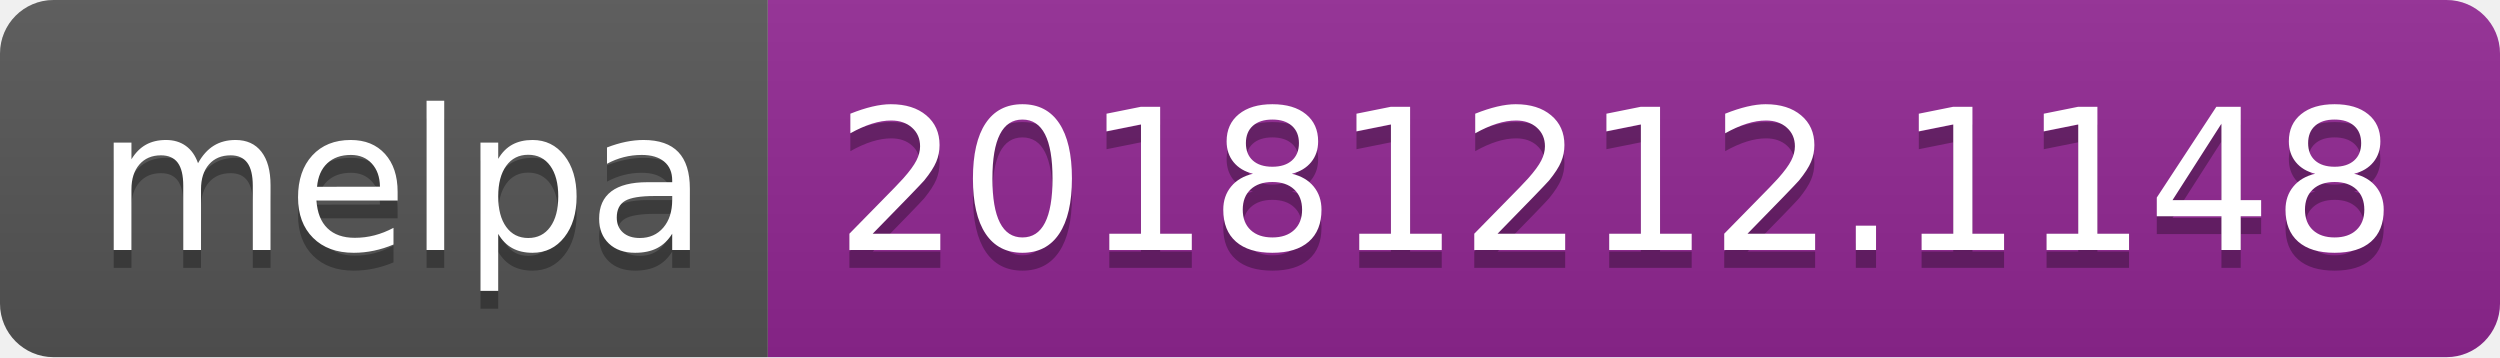
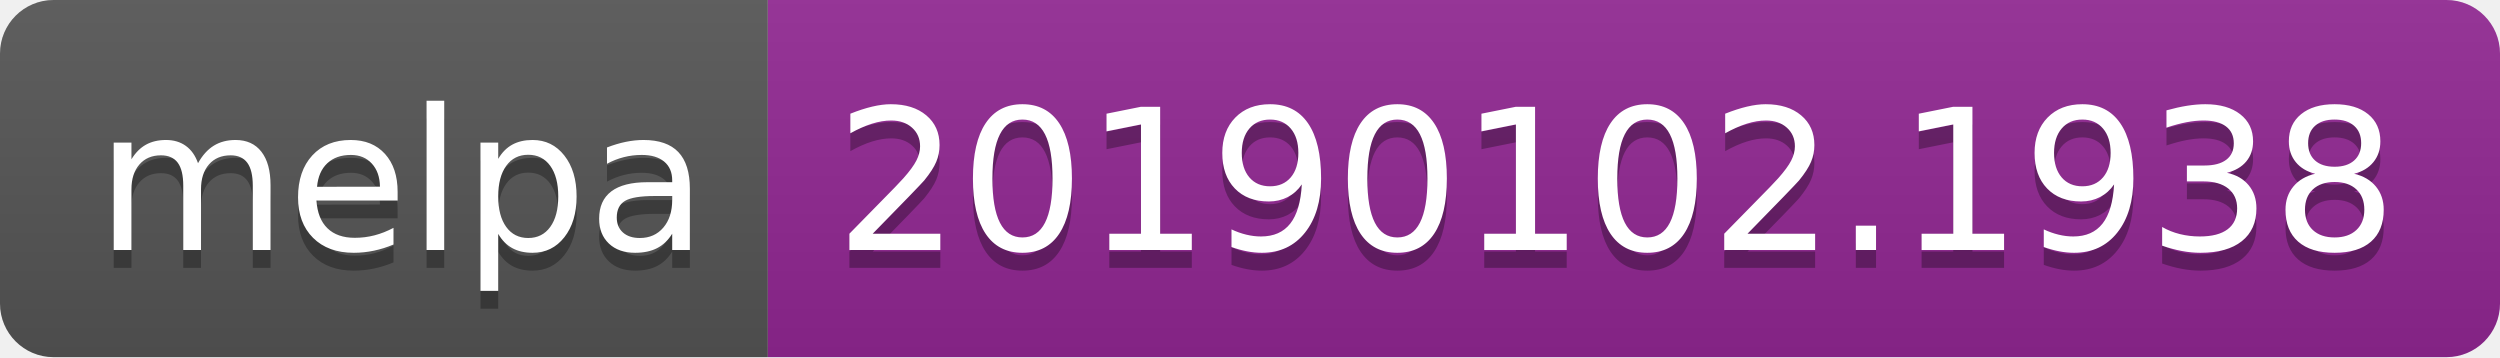
<svg xmlns="http://www.w3.org/2000/svg" width="140" height="20">
  <linearGradient id="b" x2="0" y2="100%">
    <stop offset="0" stop-color="#bbb" stop-opacity=".1" />
    <stop offset="1" stop-opacity=".1" />
  </linearGradient>
  <clipPath id="a">
    <rect width="140" height="20" rx="3" fill="#fff" />
  </clipPath>
  <g clip-path="url(#a)">
    <path fill="#555" d="M0 0h43v20H0z" />
    <path fill="#922793" d="M43 0h97v20H43z" />
    <path fill="url(#b)" d="M0 0h140v20H0z" />
  </g>
  <g fill="#fff" text-anchor="middle" font-family="DejaVu Sans,Verdana,Geneva,sans-serif" font-size="110">
    <text x="225" y="150" fill="#010101" fill-opacity=".3" transform="scale(.1)" textLength="330">melpa</text>
    <text x="225" y="140" transform="scale(.1)" textLength="330">melpa</text>
-     <text x="905" y="150" fill="#010101" fill-opacity=".3" transform="scale(.1)" textLength="870">20181212.1148</text>
-     <text x="905" y="140" transform="scale(.1)" textLength="870">20181212.1148</text>
+     <text x="905" y="150" fill="#010101" fill-opacity=".3" transform="scale(.1)" textLength="870">20190102.1938</text>
+     <text x="905" y="140" transform="scale(.1)" textLength="870">20190102.1938</text>
  </g>
</svg>
